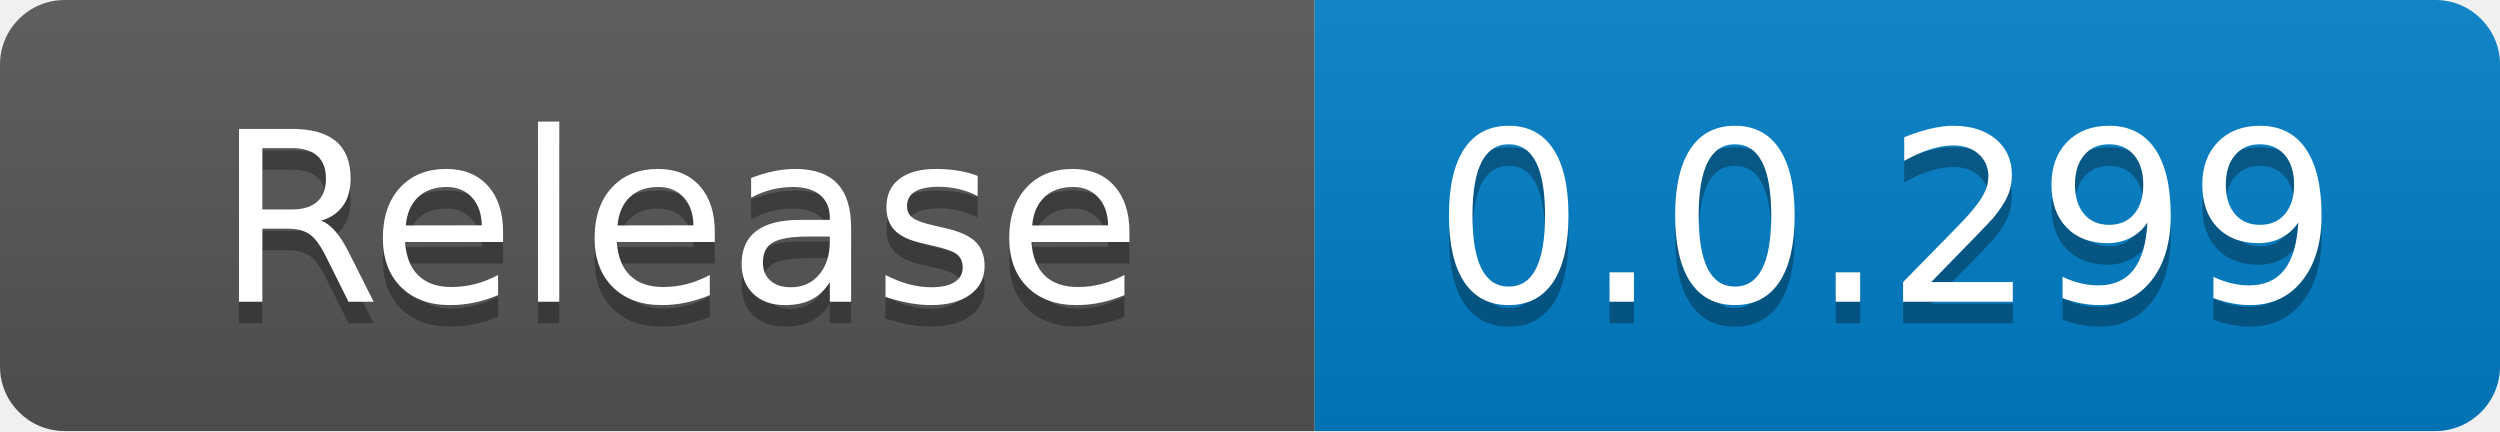
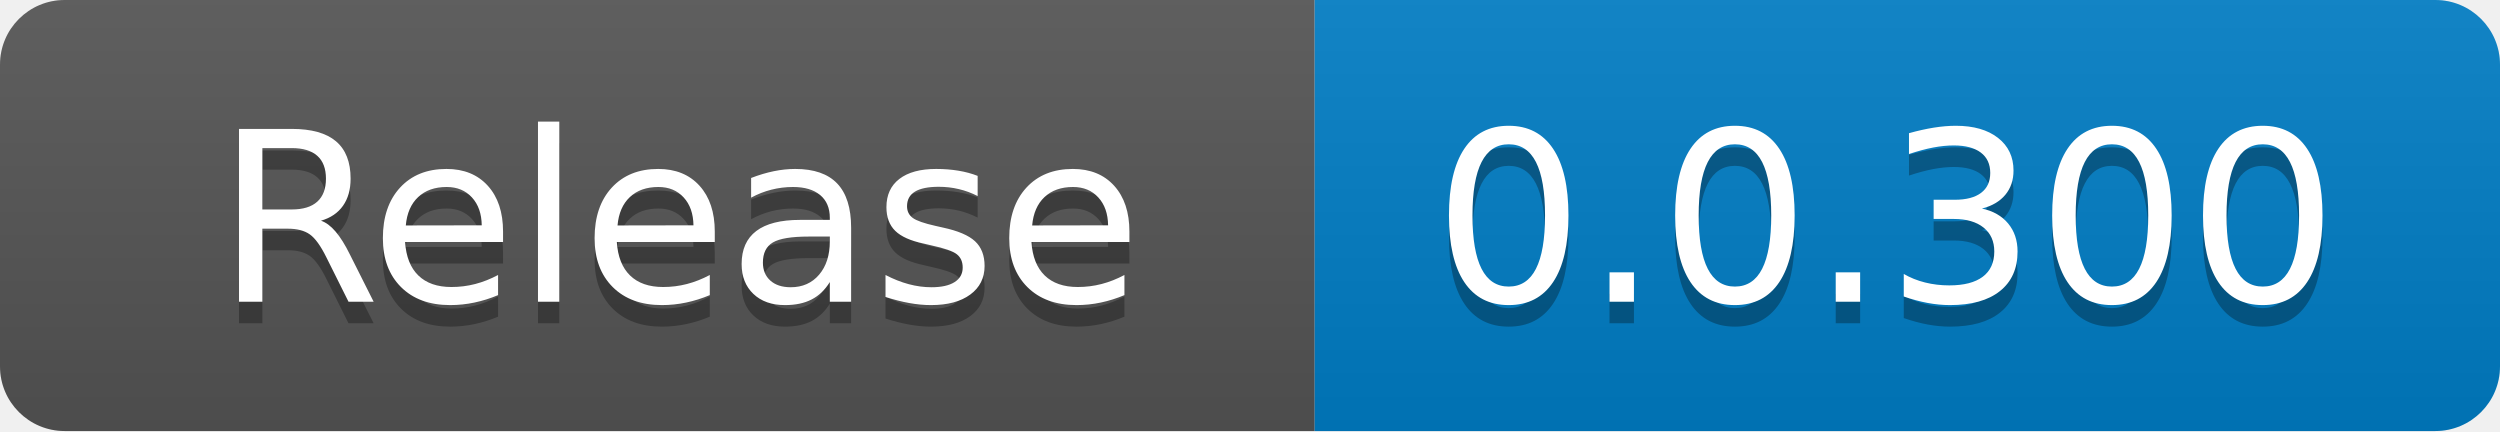
<svg xmlns="http://www.w3.org/2000/svg" width="116" height="20" role="img" aria-label="code size: 2.22 MB">
  <linearGradient id="s" x2="0" y2="100%">
    <stop offset="0" stop-color="#bbb" stop-opacity=".1" />
    <stop offset="1" stop-opacity=".1" />
  </linearGradient>
  <clipPath id="r">
    <rect width="116" height="20" rx="3" fill="#fff" />
  </clipPath>
  <g clip-path="url(#r)">
    <rect width="61" height="20" fill="#555" />
    <rect x="61" width="55" height="20" fill="#007ec6" />
    <rect width="116" height="20" fill="url(#s)" />
  </g>
  <g fill="#fff" text-anchor="middle" font-family="Verdana,Geneva,DejaVu Sans,sans-serif" text-rendering="geometricPrecision" font-size="110">
    <text x="315" y="150" fill="#010101" fill-opacity=".3" transform="scale(.1)" textLength="510">Release</text>
    <text x="315" y="140" transform="scale(.1)" fill="#fff" textLength="510">Release</text>
-     <text x="875" y="150" fill="#010101" fill-opacity=".3" transform="scale(.1)" textLength="450">0.0.299</text>
-     <text x="875" y="140" transform="scale(.1)" fill="#fff" textLength="450">0.0.299</text>
+     <text x="875" y="150" fill="#010101" fill-opacity=".3" transform="scale(.1)" textLength="450">0.0.300</text>
+     <text x="875" y="140" transform="scale(.1)" fill="#fff" textLength="450">0.0.300</text>
  </g>
</svg>
